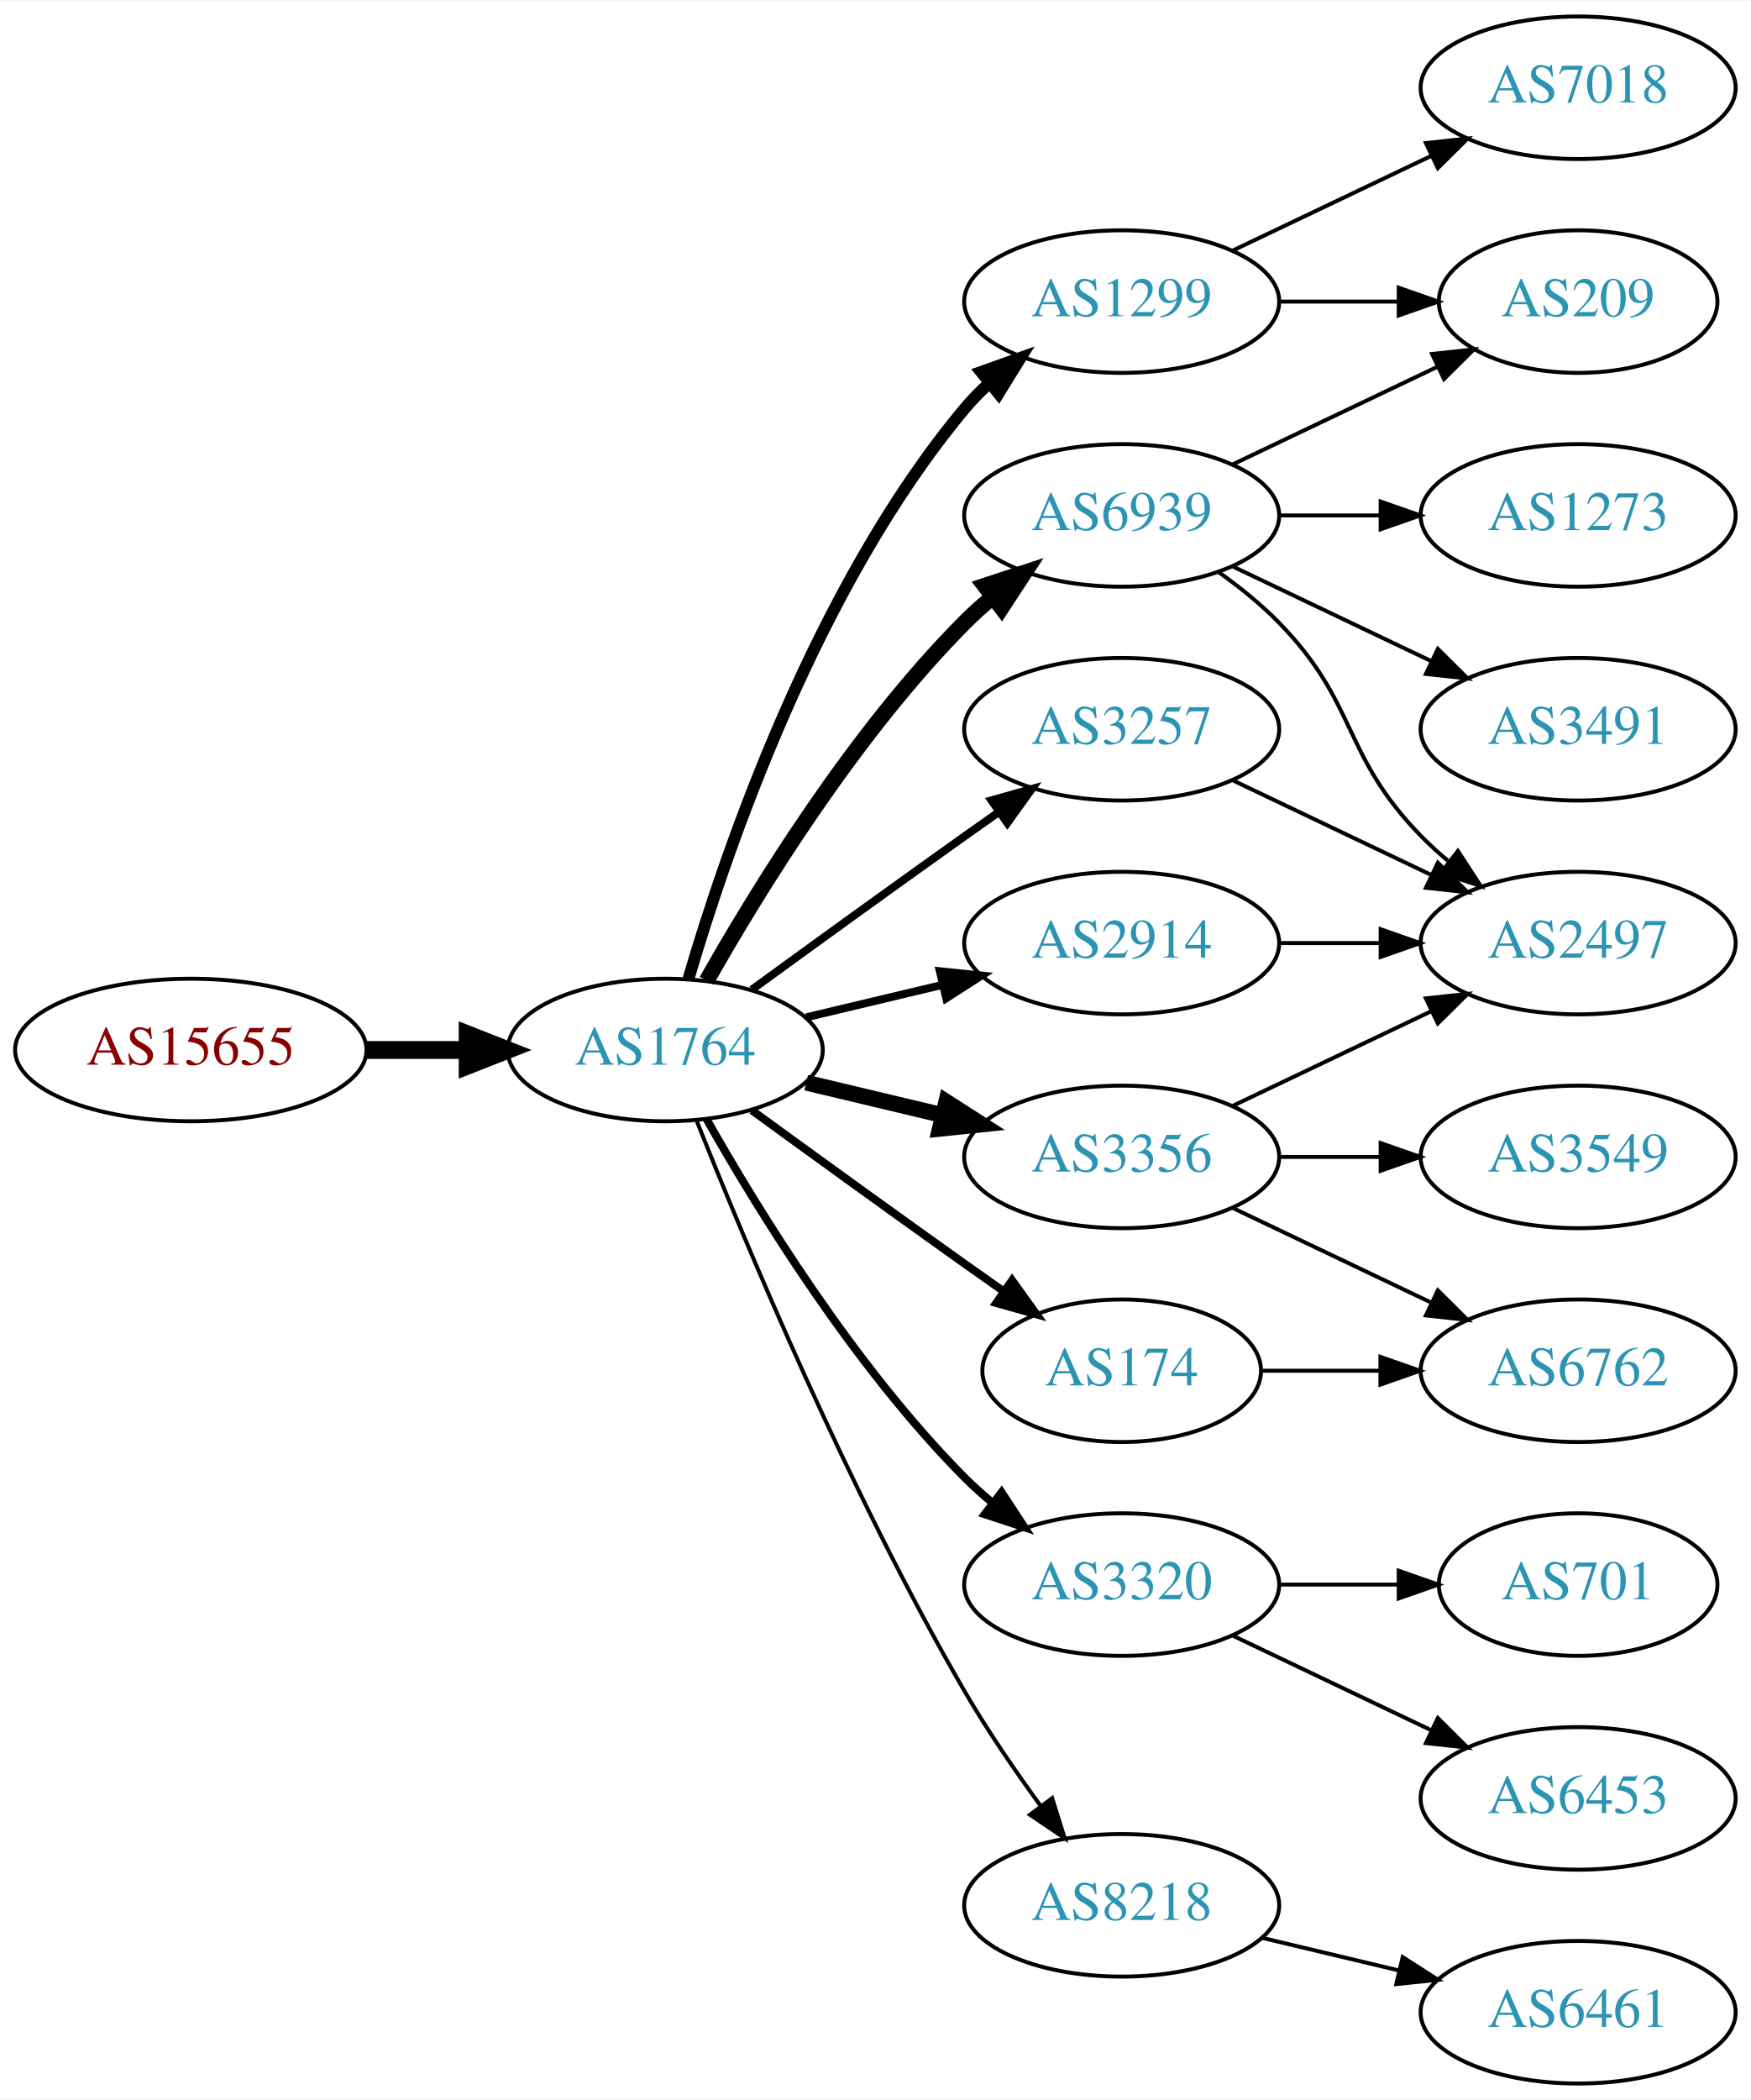
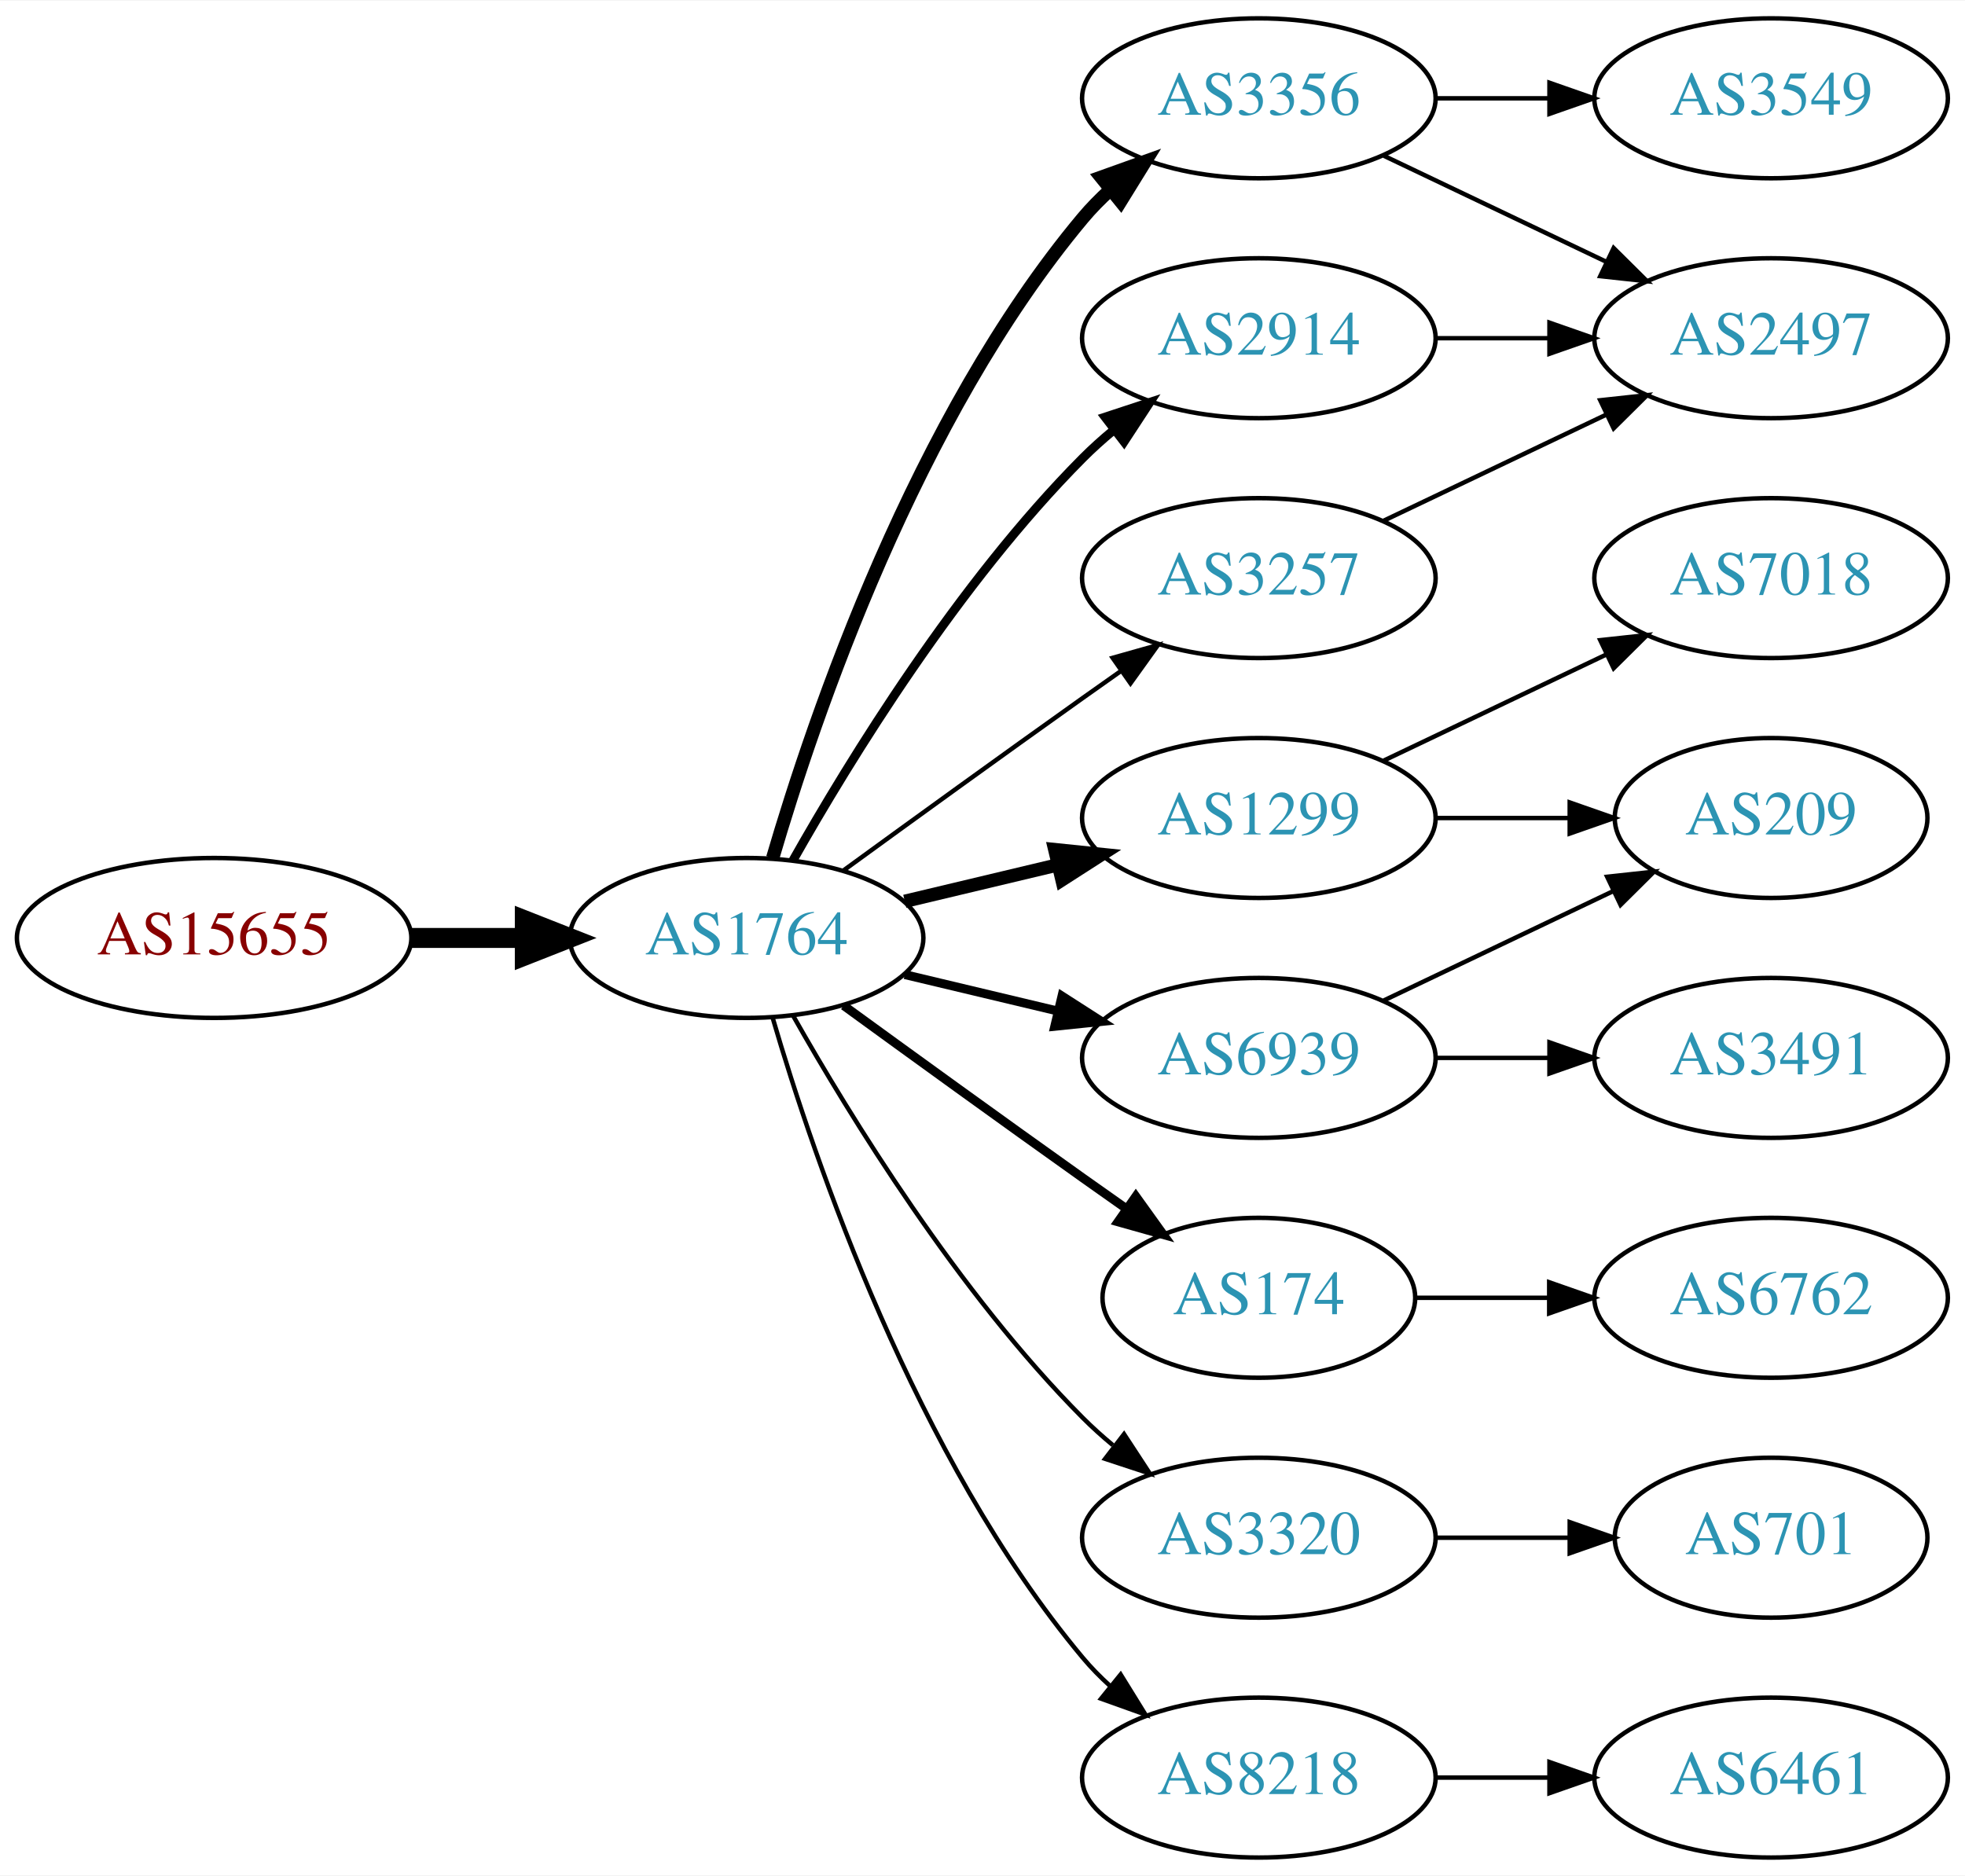
- <svg xmlns="http://www.w3.org/2000/svg" xmlns:xlink="http://www.w3.org/1999/xlink" width="442pt" height="530pt" viewBox="0.00 0.00 442.27 530.00">
-   <g id="graph0" class="graph" transform="scale(1 1) rotate(0) translate(4 526)">
-     <polygon fill="white" stroke="none" points="-4,4 -4,-526 438.271,-526 438.271,4 -4,4" />
+ <svg xmlns="http://www.w3.org/2000/svg" xmlns:xlink="http://www.w3.org/1999/xlink" width="442pt" height="422pt" viewBox="0.00 0.00 442.27 422.00">
+   <g id="graph0" class="graph" transform="scale(1 1) rotate(0) translate(4 418)">
+     <polygon fill="white" stroke="none" points="-4,4 -4,-418 438.271,-418 438.271,4 -4,4" />
    <g id="node1" class="node">
      <g id="a_node1">
        <a xlink:href="/asn/15655" xlink:title="AS15655 ~ MANZ Solutions GmbH [AT]">
-           <ellipse fill="#ffffff" stroke="black" cx="44.196" cy="-261" rx="44.393" ry="18" />
-           <text text-anchor="middle" x="44.196" y="-257.3" font-family="Times,serif" font-size="14.00" fill="#880000">AS15655</text>
+           <ellipse fill="#ffffff" stroke="black" cx="44.196" cy="-207" rx="44.393" ry="18" />
+           <text text-anchor="middle" x="44.196" y="-203.3" font-family="Times,serif" font-size="14.00" fill="#880000">AS15655</text>
        </a>
      </g>
    </g>
    <g id="node2" class="node">
      <g id="a_node2">
        <a xlink:href="/asn/1764" xlink:title="AS1764 ~ NEXTLAYER-AS [AT]">
-           <ellipse fill="#ffffff" stroke="black" cx="164.039" cy="-261" rx="39.794" ry="18" />
-           <text text-anchor="middle" x="164.039" y="-257.3" font-family="Times,serif" font-size="14.00" fill="#2c94b3">AS1764</text>
+           <ellipse fill="#ffffff" stroke="black" cx="164.039" cy="-207" rx="39.794" ry="18" />
+           <text text-anchor="middle" x="164.039" y="-203.3" font-family="Times,serif" font-size="14.00" fill="#2c94b3">AS1764</text>
        </a>
      </g>
    </g>
    <g id="edge1" class="edge">
-       <path fill="none" stroke="black" stroke-width="4.5" d="M88.407,-261C96.72,-261 105.482,-261 113.965,-261" />
-       <polygon fill="black" stroke="black" stroke-width="4.5" points="114.123,-264.938 124.123,-261 114.123,-257.063 114.123,-264.938" />
+       <path fill="none" stroke="black" stroke-width="4.5" d="M88.407,-207C96.72,-207 105.482,-207 113.965,-207" />
+       <polygon fill="black" stroke="black" stroke-width="4.5" points="114.123,-210.938 124.123,-207 114.123,-203.063 114.123,-210.938" />
    </g>
    <g id="node3" class="node">
      <g id="a_node3">
-         <a xlink:href="/asn/1299" xlink:title="AS1299 ~ Telia Carrier [EU]">
-           <ellipse fill="#ffffff" stroke="black" cx="279.332" cy="-450" rx="39.794" ry="18" />
-           <text text-anchor="middle" x="279.332" y="-446.3" font-family="Times,serif" font-size="14.00" fill="#2c94b3">AS1299</text>
+         <a xlink:href="/asn/3356" xlink:title="AS3356 ~ Level 3 Parent, LLC [US]">
+           <ellipse fill="#ffffff" stroke="black" cx="279.332" cy="-396" rx="39.794" ry="18" />
+           <text text-anchor="middle" x="279.332" y="-392.3" font-family="Times,serif" font-size="14.00" fill="#2c94b3">AS3356</text>
        </a>
      </g>
    </g>
    <g id="edge2" class="edge">
-       <path fill="none" stroke="black" stroke-width="3" d="M169.913,-279.002C179.227,-310.844 202.043,-377.981 239.685,-423 241.555,-425.237 243.654,-427.374 245.88,-429.396" />
-       <polygon fill="black" stroke="black" stroke-width="3" points="243.823,-432.234 253.799,-435.804 248.227,-426.793 243.823,-432.234" />
+       <path fill="none" stroke="black" stroke-width="3" d="M169.913,-225.002C179.227,-256.844 202.043,-323.981 239.685,-369 241.555,-371.237 243.654,-373.374 245.88,-375.396" />
+       <polygon fill="black" stroke="black" stroke-width="3" points="243.823,-378.234 253.799,-381.804 248.227,-372.793 243.823,-378.234" />
    </g>
    <g id="node4" class="node">
      <g id="a_node4">
-         <a xlink:href="/asn/6939" xlink:title="AS6939 ~ Hurricane Electric LLC [US]">
-           <ellipse fill="#ffffff" stroke="black" cx="279.332" cy="-396" rx="39.794" ry="18" />
-           <text text-anchor="middle" x="279.332" y="-392.3" font-family="Times,serif" font-size="14.00" fill="#2c94b3">AS6939</text>
+         <a xlink:href="/asn/1299" xlink:title="AS1299 ~ Telia Carrier [EU]">
+           <ellipse fill="#ffffff" stroke="black" cx="279.332" cy="-234" rx="39.794" ry="18" />
+           <text text-anchor="middle" x="279.332" y="-230.3" font-family="Times,serif" font-size="14.00" fill="#2c94b3">AS1299</text>
        </a>
      </g>
    </g>
    <g id="edge3" class="edge">
-       <path fill="none" stroke="black" stroke-width="4" d="M174.498,-278.49C187.28,-301.096 211.712,-340.886 239.685,-369 241.796,-371.121 244.092,-373.188 246.477,-375.171" />
-       <polygon fill="black" stroke="black" stroke-width="4" points="244.73,-378.242 254.793,-381.556 248.993,-372.69 244.73,-378.242" />
+       <path fill="none" stroke="black" stroke-width="3" d="M199.646,-215.248C210.517,-217.838 222.671,-220.735 234.114,-223.462" />
+       <polygon fill="black" stroke="black" stroke-width="3" points="233.397,-226.889 243.936,-225.803 235.02,-220.08 233.397,-226.889" />
    </g>
    <g id="node5" class="node">
      <g id="a_node5">
-         <a xlink:href="/asn/3356" xlink:title="AS3356 ~ Level 3 Parent, LLC [US]">
-           <ellipse fill="#ffffff" stroke="black" cx="279.332" cy="-234" rx="39.794" ry="18" />
-           <text text-anchor="middle" x="279.332" y="-230.3" font-family="Times,serif" font-size="14.00" fill="#2c94b3">AS3356</text>
+         <a xlink:href="/asn/174" xlink:title="AS174 ~ Cogent Communications [US]">
+           <ellipse fill="#ffffff" stroke="black" cx="279.332" cy="-126" rx="35.194" ry="18" />
+           <text text-anchor="middle" x="279.332" y="-122.3" font-family="Times,serif" font-size="14.00" fill="#2c94b3">AS174</text>
        </a>
      </g>
    </g>
    <g id="edge4" class="edge">
-       <path fill="none" stroke="black" stroke-width="4" d="M199.646,-252.752C210.517,-250.162 222.671,-247.265 234.114,-244.538" />
-       <polygon fill="black" stroke="black" stroke-width="4" points="235.02,-247.92 243.936,-242.197 233.397,-241.111 235.02,-247.92" />
+       <path fill="none" stroke="black" stroke-width="2" d="M185.887,-191.778C200.821,-180.909 221.435,-165.975 239.685,-153 242.895,-150.718 246.264,-148.339 249.619,-145.982" />
+       <polygon fill="black" stroke="black" stroke-width="2" points="251.647,-148.834 257.83,-140.23 247.631,-143.101 251.647,-148.834" />
    </g>
    <g id="node6" class="node">
      <g id="a_node6">
-         <a xlink:href="/asn/3320" xlink:title="AS3320 ~ DTAG [DE]">
-           <ellipse fill="#ffffff" stroke="black" cx="279.332" cy="-126" rx="39.794" ry="18" />
-           <text text-anchor="middle" x="279.332" y="-122.3" font-family="Times,serif" font-size="14.00" fill="#2c94b3">AS3320</text>
+         <a xlink:href="/asn/6939" xlink:title="AS6939 ~ Hurricane Electric LLC [US]">
+           <ellipse fill="#ffffff" stroke="black" cx="279.332" cy="-180" rx="39.794" ry="18" />
+           <text text-anchor="middle" x="279.332" y="-176.3" font-family="Times,serif" font-size="14.00" fill="#2c94b3">AS6939</text>
        </a>
      </g>
    </g>
    <g id="edge5" class="edge">
-       <path fill="none" stroke="black" stroke-width="2" d="M174.498,-243.51C187.28,-220.904 211.712,-181.114 239.685,-153 241.796,-150.879 244.092,-148.812 246.477,-146.829" />
-       <polygon fill="black" stroke="black" stroke-width="2" points="248.993,-149.31 254.793,-140.444 244.73,-143.758 248.993,-149.31" />
+       <path fill="none" stroke="black" stroke-width="2" d="M199.646,-198.752C210.517,-196.162 222.671,-193.265 234.114,-190.538" />
+       <polygon fill="black" stroke="black" stroke-width="2" points="235.02,-193.92 243.936,-188.197 233.397,-187.111 235.02,-193.92" />
    </g>
    <g id="node7" class="node">
      <g id="a_node7">
-         <a xlink:href="/asn/174" xlink:title="AS174 ~ Cogent Communications [US]">
-           <ellipse fill="#ffffff" stroke="black" cx="279.332" cy="-180" rx="35.194" ry="18" />
-           <text text-anchor="middle" x="279.332" y="-176.3" font-family="Times,serif" font-size="14.00" fill="#2c94b3">AS174</text>
+         <a xlink:href="/asn/2914" xlink:title="AS2914 ~ NTT America, Inc. [US]">
+           <ellipse fill="#ffffff" stroke="black" cx="279.332" cy="-342" rx="39.794" ry="18" />
+           <text text-anchor="middle" x="279.332" y="-338.3" font-family="Times,serif" font-size="14.00" fill="#2c94b3">AS2914</text>
        </a>
      </g>
    </g>
    <g id="edge6" class="edge">
-       <path fill="none" stroke="black" stroke-width="2" d="M185.887,-245.778C200.821,-234.909 221.435,-219.975 239.685,-207 242.895,-204.718 246.264,-202.339 249.619,-199.982" />
-       <polygon fill="black" stroke="black" stroke-width="2" points="251.647,-202.834 257.83,-194.23 247.631,-197.101 251.647,-202.834" />
+       <path fill="none" stroke="black" stroke-width="2" d="M174.498,-224.49C187.28,-247.096 211.712,-286.886 239.685,-315 241.796,-317.121 244.092,-319.188 246.477,-321.171" />
+       <polygon fill="black" stroke="black" stroke-width="2" points="244.73,-324.242 254.793,-327.556 248.993,-318.69 244.73,-324.242" />
    </g>
    <g id="node8" class="node">
      <g id="a_node8">
-         <a xlink:href="/asn/3257" xlink:title="AS3257 ~ GTT [DE]">
-           <ellipse fill="#ffffff" stroke="black" cx="279.332" cy="-342" rx="39.794" ry="18" />
-           <text text-anchor="middle" x="279.332" y="-338.3" font-family="Times,serif" font-size="14.00" fill="#2c94b3">AS3257</text>
+         <a xlink:href="/asn/3320" xlink:title="AS3320 ~ DTAG [DE]">
+           <ellipse fill="#ffffff" stroke="black" cx="279.332" cy="-72" rx="39.794" ry="18" />
+           <text text-anchor="middle" x="279.332" y="-68.3" font-family="Times,serif" font-size="14.00" fill="#2c94b3">AS3320</text>
        </a>
      </g>
    </g>
    <g id="edge7" class="edge">
-       <path fill="none" stroke="black" stroke-width="2" d="M185.887,-276.222C200.821,-287.091 221.435,-302.025 239.685,-315 242.506,-317.005 245.449,-319.085 248.397,-321.159" />
-       <polygon fill="black" stroke="black" stroke-width="2" points="246.424,-324.05 256.621,-326.926 250.443,-318.319 246.424,-324.05" />
+       <path fill="none" stroke="black" d="M174.498,-189.51C187.28,-166.904 211.712,-127.114 239.685,-99 241.796,-96.879 244.092,-94.812 246.477,-92.829" />
+       <polygon fill="black" stroke="black" points="248.993,-95.31 254.793,-86.444 244.73,-89.758 248.993,-95.31" />
    </g>
    <g id="node9" class="node">
      <g id="a_node9">
-         <a xlink:href="/asn/2914" xlink:title="AS2914 ~ NTT America, Inc. [US]">
+         <a xlink:href="/asn/3257" xlink:title="AS3257 ~ GTT [DE]">
          <ellipse fill="#ffffff" stroke="black" cx="279.332" cy="-288" rx="39.794" ry="18" />
-           <text text-anchor="middle" x="279.332" y="-284.3" font-family="Times,serif" font-size="14.00" fill="#2c94b3">AS2914</text>
+           <text text-anchor="middle" x="279.332" y="-284.3" font-family="Times,serif" font-size="14.00" fill="#2c94b3">AS3257</text>
        </a>
      </g>
    </g>
    <g id="edge8" class="edge">
-       <path fill="none" stroke="black" stroke-width="2" d="M199.646,-269.248C210.517,-271.838 222.671,-274.735 234.114,-277.462" />
-       <polygon fill="black" stroke="black" stroke-width="2" points="233.397,-280.889 243.936,-279.803 235.02,-274.08 233.397,-280.889" />
+       <path fill="none" stroke="black" d="M185.887,-222.222C200.821,-233.091 221.435,-248.025 239.685,-261 242.506,-263.005 245.449,-265.085 248.397,-267.159" />
+       <polygon fill="black" stroke="black" points="246.424,-270.05 256.621,-272.926 250.443,-264.319 246.424,-270.05" />
    </g>
    <g id="node10" class="node">
      <g id="a_node10">
        <a xlink:href="/asn/8218" xlink:title="AS8218 ~ legacy Neotelecoms [FR]">
-           <ellipse fill="#ffffff" stroke="black" cx="279.332" cy="-45" rx="39.794" ry="18" />
-           <text text-anchor="middle" x="279.332" y="-41.3" font-family="Times,serif" font-size="14.00" fill="#2c94b3">AS8218</text>
+           <ellipse fill="#ffffff" stroke="black" cx="279.332" cy="-18" rx="39.794" ry="18" />
+           <text text-anchor="middle" x="279.332" y="-14.3" font-family="Times,serif" font-size="14.00" fill="#2c94b3">AS8218</text>
        </a>
      </g>
    </g>
    <g id="edge9" class="edge">
-       <path fill="none" stroke="black" d="M172.042,-242.949C184.169,-212.43 210.587,-149.067 239.685,-99 245.392,-89.181 252.43,-78.922 258.929,-70.016" />
-       <polygon fill="black" stroke="black" points="261.77,-72.061 264.934,-61.95 256.155,-67.881 261.77,-72.061" />
+       <path fill="none" stroke="black" d="M169.913,-188.998C179.227,-157.156 202.043,-90.019 239.685,-45 241.555,-42.763 243.654,-40.626 245.88,-38.604" />
+       <polygon fill="black" stroke="black" points="248.227,-41.208 253.799,-32.196 243.823,-35.766 248.227,-41.208" />
    </g>
    <g id="node11" class="node">
      <g id="a_node11">
-         <a xlink:href="/asn/209" xlink:title="AS209 ~ CenturyLink Communications, LLC [US]">
-           <ellipse fill="#ffffff" stroke="black" cx="394.625" cy="-450" rx="35.194" ry="18" />
-           <text text-anchor="middle" x="394.625" y="-446.3" font-family="Times,serif" font-size="14.00" fill="#2c94b3">AS209</text>
+         <a xlink:href="/asn/3549" xlink:title="AS3549 ~ Level 3 Parent, LLC [US]">
+           <ellipse fill="#ffffff" stroke="black" cx="394.625" cy="-396" rx="39.794" ry="18" />
+           <text text-anchor="middle" x="394.625" y="-392.3" font-family="Times,serif" font-size="14.00" fill="#2c94b3">AS3549</text>
        </a>
      </g>
    </g>
    <g id="edge10" class="edge">
-       <path fill="none" stroke="black" d="M319.004,-450C328.709,-450 339.2,-450 349.163,-450" />
-       <polygon fill="black" stroke="black" points="349.299,-453.5 359.299,-450 349.299,-446.5 349.299,-453.5" />
+       <path fill="none" stroke="black" d="M319.004,-396C327.207,-396 335.971,-396 344.503,-396" />
+       <polygon fill="black" stroke="black" points="344.742,-399.5 354.742,-396 344.742,-392.5 344.742,-399.5" />
    </g>
    <g id="node12" class="node">
      <g id="a_node12">
-         <a xlink:href="/asn/7018" xlink:title="AS7018 ~ AT&amp;T Services, Inc. [US]">
-           <ellipse fill="#ffffff" stroke="black" cx="394.625" cy="-504" rx="39.794" ry="18" />
-           <text text-anchor="middle" x="394.625" y="-500.3" font-family="Times,serif" font-size="14.00" fill="#2c94b3">AS7018</text>
+         <a xlink:href="/asn/2497" xlink:title="AS2497 ~ Internet Initiative Japan Inc. [JP]">
+           <ellipse fill="#ffffff" stroke="black" cx="394.625" cy="-342" rx="39.794" ry="18" />
+           <text text-anchor="middle" x="394.625" y="-338.3" font-family="Times,serif" font-size="14.00" fill="#2c94b3">AS2497</text>
        </a>
      </g>
    </g>
    <g id="edge11" class="edge">
-       <path fill="none" stroke="black" d="M307.468,-462.934C322.462,-470.081 341.283,-479.052 357.506,-486.785" />
-       <polygon fill="black" stroke="black" points="356.177,-490.028 366.71,-491.171 359.188,-483.709 356.177,-490.028" />
-     </g>
-     <g id="edge12" class="edge">
-       <path fill="none" stroke="black" d="M307.468,-408.934C322.9,-416.29 342.385,-425.577 358.92,-433.459" />
-       <polygon fill="black" stroke="black" points="357.729,-436.768 368.262,-437.911 360.741,-430.449 357.729,-436.768" />
+       <path fill="none" stroke="black" d="M307.468,-383.066C322.462,-375.919 341.283,-366.948 357.506,-359.215" />
+       <polygon fill="black" stroke="black" points="359.188,-362.291 366.71,-354.829 356.177,-355.972 359.188,-362.291" />
    </g>
    <g id="node13" class="node">
      <g id="a_node13">
-         <a xlink:href="/asn/1273" xlink:title="AS1273 ~ Vodafone Group PLC [EU]">
-           <ellipse fill="#ffffff" stroke="black" cx="394.625" cy="-396" rx="39.794" ry="18" />
-           <text text-anchor="middle" x="394.625" y="-392.3" font-family="Times,serif" font-size="14.00" fill="#2c94b3">AS1273</text>
-         </a>
-       </g>
-     </g>
-     <g id="edge13" class="edge">
-       <path fill="none" stroke="black" d="M319.004,-396C327.207,-396 335.971,-396 344.503,-396" />
-       <polygon fill="black" stroke="black" points="344.742,-399.5 354.742,-396 344.742,-392.5 344.742,-399.5" />
+         <a xlink:href="/asn/209" xlink:title="AS209 ~ CenturyLink Communications, LLC [US]">
+           <ellipse fill="#ffffff" stroke="black" cx="394.625" cy="-234" rx="35.194" ry="18" />
+           <text text-anchor="middle" x="394.625" y="-230.3" font-family="Times,serif" font-size="14.00" fill="#2c94b3">AS209</text>
+         </a>
+       </g>
+     </g>
+     <g id="edge17" class="edge">
+       <path fill="none" stroke="black" d="M319.004,-234C328.709,-234 339.2,-234 349.163,-234" />
+       <polygon fill="black" stroke="black" points="349.299,-237.5 359.299,-234 349.299,-230.5 349.299,-237.5" />
+     </g>
+     <g id="node16" class="node">
+       <g id="a_node16">
+         <a xlink:href="/asn/7018" xlink:title="AS7018 ~ AT&amp;T Services, Inc. [US]">
+           <ellipse fill="#ffffff" stroke="black" cx="394.625" cy="-288" rx="39.794" ry="18" />
+           <text text-anchor="middle" x="394.625" y="-284.3" font-family="Times,serif" font-size="14.00" fill="#2c94b3">AS7018</text>
+         </a>
+       </g>
+     </g>
+     <g id="edge16" class="edge">
+       <path fill="none" stroke="black" d="M307.468,-246.934C322.462,-254.081 341.283,-263.052 357.506,-270.785" />
+       <polygon fill="black" stroke="black" points="356.177,-274.028 366.71,-275.171 359.188,-267.709 356.177,-274.028" />
+     </g>
+     <g id="node15" class="node">
+       <g id="a_node15">
+         <a xlink:href="/asn/6762" xlink:title="AS6762 ~ TELECOM ITALIA SPARKLE S.p.A. [IT]">
+           <ellipse fill="#ffffff" stroke="black" cx="394.625" cy="-126" rx="39.794" ry="18" />
+           <text text-anchor="middle" x="394.625" y="-122.3" font-family="Times,serif" font-size="14.00" fill="#2c94b3">AS6762</text>
+         </a>
+       </g>
+     </g>
+     <g id="edge14" class="edge">
+       <path fill="none" stroke="black" d="M314.631,-126C324.008,-126 334.358,-126 344.393,-126" />
+       <polygon fill="black" stroke="black" points="344.681,-129.5 354.681,-126 344.681,-122.5 344.681,-129.5" />
+     </g>
+     <g id="edge12" class="edge">
+       <path fill="none" stroke="black" d="M307.468,-192.934C322.9,-200.29 342.385,-209.577 358.92,-217.459" />
+       <polygon fill="black" stroke="black" points="357.729,-220.768 368.262,-221.911 360.741,-214.449 357.729,-220.768" />
    </g>
    <g id="node14" class="node">
      <g id="a_node14">
-         <a xlink:href="/asn/2497" xlink:title="AS2497 ~ Internet Initiative Japan Inc. [JP]">
-           <ellipse fill="#ffffff" stroke="black" cx="394.625" cy="-288" rx="39.794" ry="18" />
-           <text text-anchor="middle" x="394.625" y="-284.3" font-family="Times,serif" font-size="14.00" fill="#2c94b3">AS2497</text>
-         </a>
-       </g>
-     </g>
-     <g id="edge14" class="edge">
-       <path fill="none" stroke="black" d="M303.926,-381.611C309.182,-377.852 314.513,-373.563 318.978,-369 339.151,-348.383 334.806,-335.617 354.978,-315 357.071,-312.861 359.354,-310.782 361.731,-308.79" />
-       <polygon fill="black" stroke="black" points="364.249,-311.268 370.031,-302.389 359.974,-305.725 364.249,-311.268" />
-     </g>
-     <g id="node15" class="node">
-       <g id="a_node15">
        <a xlink:href="/asn/3491" xlink:title="AS3491 ~ PCCW Global, Inc. [US]">
-           <ellipse fill="#ffffff" stroke="black" cx="394.625" cy="-342" rx="39.794" ry="18" />
-           <text text-anchor="middle" x="394.625" y="-338.3" font-family="Times,serif" font-size="14.00" fill="#2c94b3">AS3491</text>
-         </a>
-       </g>
+           <ellipse fill="#ffffff" stroke="black" cx="394.625" cy="-180" rx="39.794" ry="18" />
+           <text text-anchor="middle" x="394.625" y="-176.3" font-family="Times,serif" font-size="14.00" fill="#2c94b3">AS3491</text>
+         </a>
+       </g>
+     </g>
+     <g id="edge13" class="edge">
+       <path fill="none" stroke="black" d="M319.004,-180C327.207,-180 335.971,-180 344.503,-180" />
+       <polygon fill="black" stroke="black" points="344.742,-183.5 354.742,-180 344.742,-176.5 344.742,-183.5" />
    </g>
    <g id="edge15" class="edge">
-       <path fill="none" stroke="black" d="M307.468,-383.066C322.462,-375.919 341.283,-366.948 357.506,-359.215" />
-       <polygon fill="black" stroke="black" points="359.188,-362.291 366.71,-354.829 356.177,-355.972 359.188,-362.291" />
-     </g>
-     <g id="edge17" class="edge">
-       <path fill="none" stroke="black" d="M307.468,-246.934C322.462,-254.081 341.283,-263.052 357.506,-270.785" />
-       <polygon fill="black" stroke="black" points="356.177,-274.028 366.71,-275.171 359.188,-267.709 356.177,-274.028" />
-     </g>
-     <g id="node16" class="node">
-       <g id="a_node16">
-         <a xlink:href="/asn/3549" xlink:title="AS3549 ~ Level 3 Parent, LLC [US]">
-           <ellipse fill="#ffffff" stroke="black" cx="394.625" cy="-234" rx="39.794" ry="18" />
-           <text text-anchor="middle" x="394.625" y="-230.3" font-family="Times,serif" font-size="14.00" fill="#2c94b3">AS3549</text>
-         </a>
-       </g>
-     </g>
-     <g id="edge16" class="edge">
-       <path fill="none" stroke="black" d="M319.004,-234C327.207,-234 335.971,-234 344.503,-234" />
-       <polygon fill="black" stroke="black" points="344.742,-237.5 354.742,-234 344.742,-230.5 344.742,-237.5" />
+       <path fill="none" stroke="black" d="M319.004,-342C327.207,-342 335.971,-342 344.503,-342" />
+       <polygon fill="black" stroke="black" points="344.742,-345.5 354.742,-342 344.742,-338.5 344.742,-345.5" />
    </g>
    <g id="node17" class="node">
      <g id="a_node17">
-         <a xlink:href="/asn/6762" xlink:title="AS6762 ~ TELECOM ITALIA SPARKLE S.p.A. [IT]">
-           <ellipse fill="#ffffff" stroke="black" cx="394.625" cy="-180" rx="39.794" ry="18" />
-           <text text-anchor="middle" x="394.625" y="-176.3" font-family="Times,serif" font-size="14.00" fill="#2c94b3">AS6762</text>
+         <a xlink:href="/asn/701" xlink:title="AS701 ~ UUNET [US]">
+           <ellipse fill="#ffffff" stroke="black" cx="394.625" cy="-72" rx="35.194" ry="18" />
+           <text text-anchor="middle" x="394.625" y="-68.3" font-family="Times,serif" font-size="14.00" fill="#2c94b3">AS701</text>
        </a>
      </g>
    </g>
    <g id="edge18" class="edge">
-       <path fill="none" stroke="black" d="M307.468,-221.066C322.462,-213.919 341.283,-204.948 357.506,-197.215" />
-       <polygon fill="black" stroke="black" points="359.188,-200.291 366.71,-192.829 356.177,-193.972 359.188,-200.291" />
+       <path fill="none" stroke="black" d="M319.004,-72C328.709,-72 339.2,-72 349.163,-72" />
+       <polygon fill="black" stroke="black" points="349.299,-75.5 359.299,-72 349.299,-68.5 349.299,-75.5" />
+     </g>
+     <g id="edge19" class="edge">
+       <path fill="none" stroke="black" d="M307.468,-300.934C322.462,-308.081 341.283,-317.052 357.506,-324.785" />
+       <polygon fill="black" stroke="black" points="356.177,-328.028 366.71,-329.171 359.188,-321.709 356.177,-328.028" />
    </g>
    <g id="node18" class="node">
      <g id="a_node18">
-         <a xlink:href="/asn/701" xlink:title="AS701 ~ UUNET [US]">
-           <ellipse fill="#ffffff" stroke="black" cx="394.625" cy="-126" rx="35.194" ry="18" />
-           <text text-anchor="middle" x="394.625" y="-122.3" font-family="Times,serif" font-size="14.00" fill="#2c94b3">AS701</text>
-         </a>
-       </g>
-     </g>
-     <g id="edge19" class="edge">
-       <path fill="none" stroke="black" d="M319.004,-126C328.709,-126 339.2,-126 349.163,-126" />
-       <polygon fill="black" stroke="black" points="349.299,-129.5 359.299,-126 349.299,-122.5 349.299,-129.5" />
-     </g>
-     <g id="node19" class="node">
-       <g id="a_node19">
-         <a xlink:href="/asn/6453" xlink:title="AS6453 ~ TATA COMMUNICATIONS (AMERICA) INC [US]">
-           <ellipse fill="#ffffff" stroke="black" cx="394.625" cy="-72" rx="39.794" ry="18" />
-           <text text-anchor="middle" x="394.625" y="-68.3" font-family="Times,serif" font-size="14.00" fill="#2c94b3">AS6453</text>
-         </a>
-       </g>
-     </g>
-     <g id="edge20" class="edge">
-       <path fill="none" stroke="black" d="M307.468,-113.066C322.462,-105.919 341.283,-96.948 357.506,-89.215" />
-       <polygon fill="black" stroke="black" points="359.188,-92.291 366.71,-84.829 356.177,-85.972 359.188,-92.291" />
-     </g>
-     <g id="edge22" class="edge">
-       <path fill="none" stroke="black" d="M314.631,-180C324.008,-180 334.358,-180 344.393,-180" />
-       <polygon fill="black" stroke="black" points="344.681,-183.5 354.681,-180 344.681,-176.5 344.681,-183.5" />
-     </g>
-     <g id="edge23" class="edge">
-       <path fill="none" stroke="black" d="M307.468,-329.066C322.462,-321.919 341.283,-312.948 357.506,-305.215" />
-       <polygon fill="black" stroke="black" points="359.188,-308.291 366.71,-300.829 356.177,-301.972 359.188,-308.291" />
-     </g>
-     <g id="edge21" class="edge">
-       <path fill="none" stroke="black" d="M319.004,-288C327.207,-288 335.971,-288 344.503,-288" />
-       <polygon fill="black" stroke="black" points="344.742,-291.5 354.742,-288 344.742,-284.5 344.742,-291.5" />
-     </g>
-     <g id="node20" class="node">
-       <g id="a_node20">
        <a xlink:href="/asn/6461" xlink:title="AS6461 ~ Zayo Bandwidth [US]">
          <ellipse fill="#ffffff" stroke="black" cx="394.625" cy="-18" rx="39.794" ry="18" />
          <text text-anchor="middle" x="394.625" y="-14.3" font-family="Times,serif" font-size="14.00" fill="#2c94b3">AS6461</text>
        </a>
      </g>
    </g>
-     <g id="edge24" class="edge">
-       <path fill="none" stroke="black" d="M314.939,-36.752C325.81,-34.162 337.964,-31.265 349.407,-28.538" />
-       <polygon fill="black" stroke="black" points="350.313,-31.92 359.229,-26.197 348.69,-25.111 350.313,-31.92" />
+     <g id="edge20" class="edge">
+       <path fill="none" stroke="black" d="M319.004,-18C327.207,-18 335.971,-18 344.503,-18" />
+       <polygon fill="black" stroke="black" points="344.742,-21.5 354.742,-18 344.742,-14.5 344.742,-21.5" />
    </g>
  </g>
</svg>
